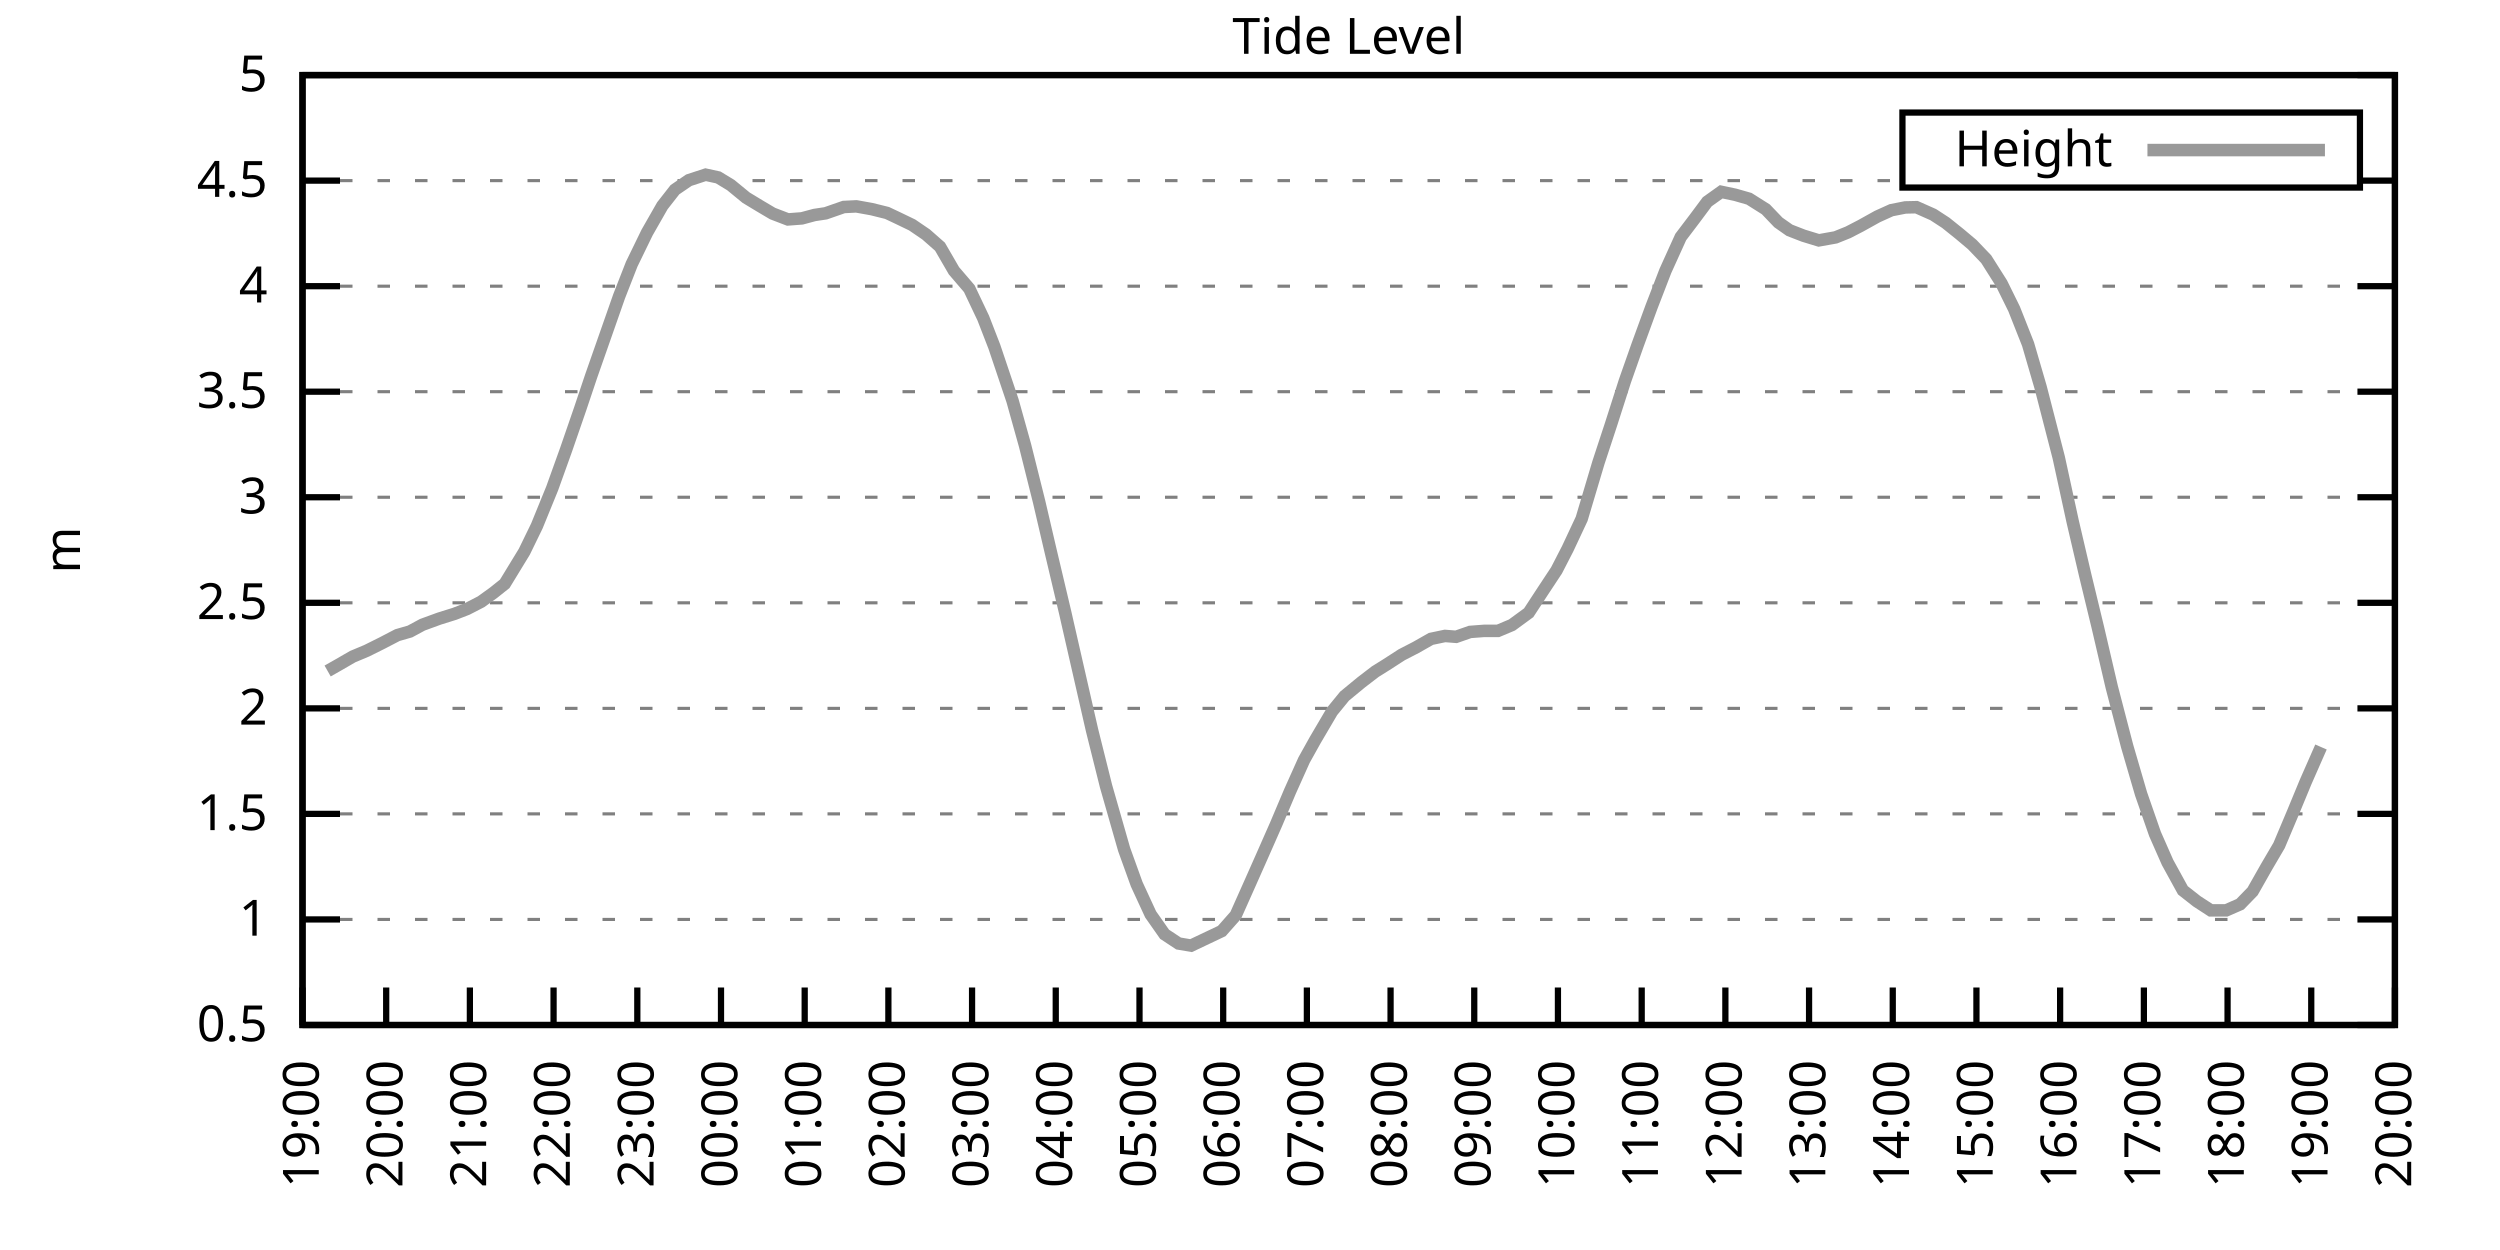
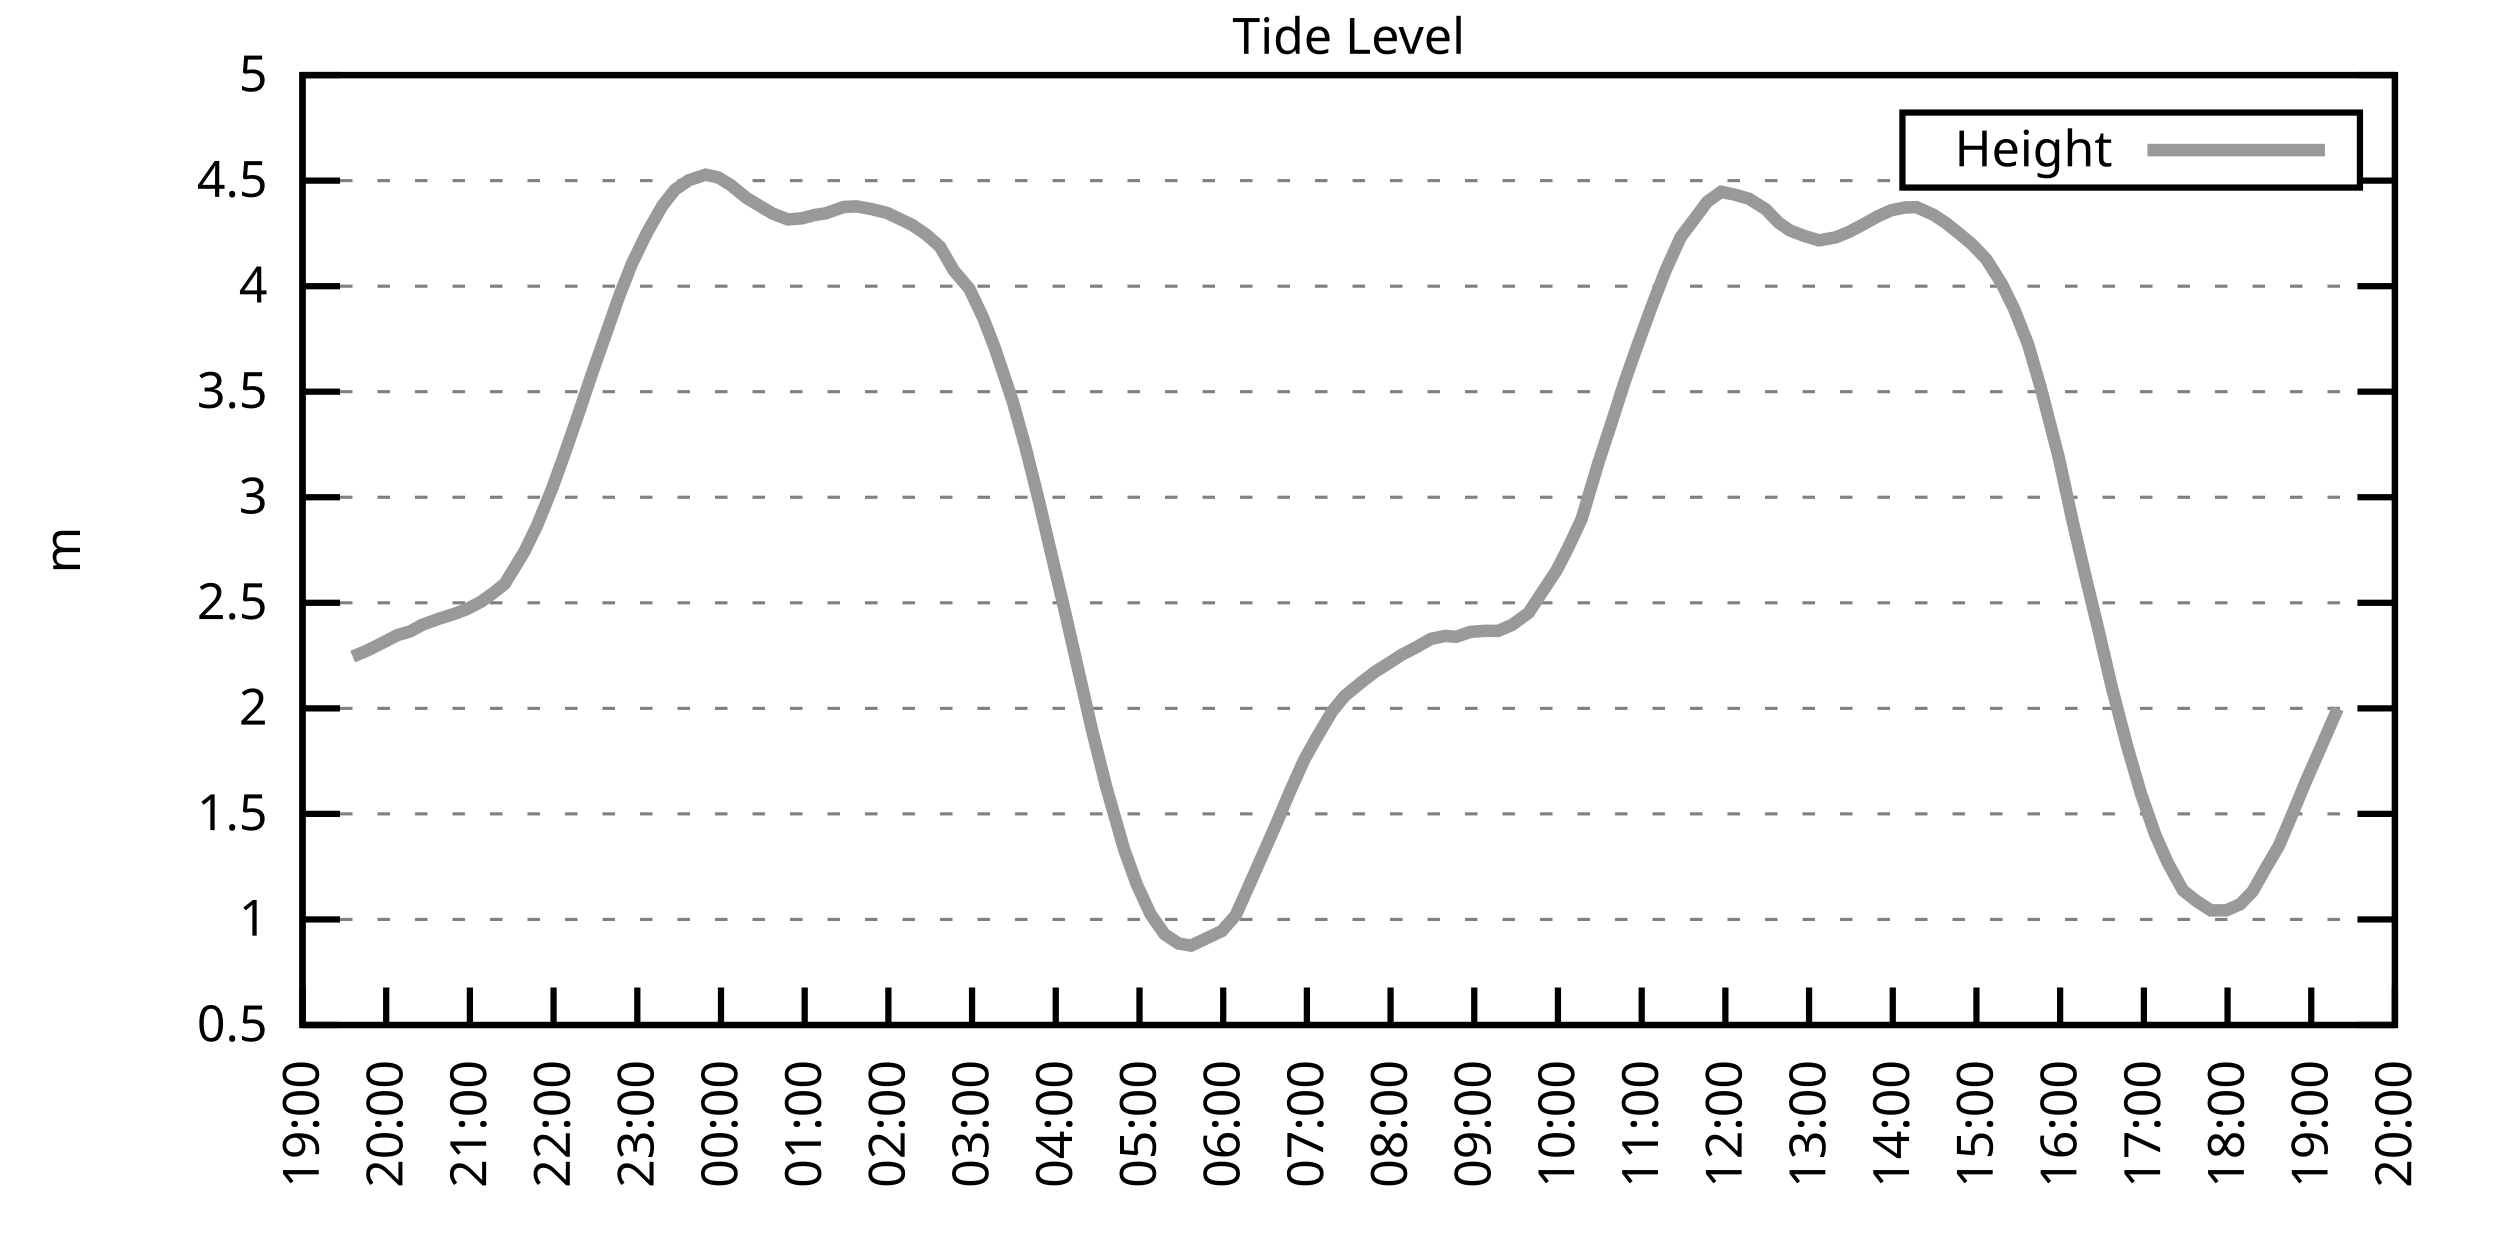
<svg xmlns="http://www.w3.org/2000/svg" xmlns:xlink="http://www.w3.org/1999/xlink" width="400" height="200" viewBox="0 0 400 200">
  <g id="gnuplot_canvas">
    <rect x="0" y="0" width="400" height="200" fill="none" />
    <defs>
      <circle id="gpDot" r="0.5" stroke-width="0.5" stroke="currentColor" />
      <path id="gpPt0" stroke-width="0.333" stroke="currentColor" d="M-1,0 h2 M0,-1 v2" />
      <path id="gpPt1" stroke-width="0.333" stroke="currentColor" d="M-1,-1 L1,1 M1,-1 L-1,1" />
      <path id="gpPt2" stroke-width="0.333" stroke="currentColor" d="M-1,0 L1,0 M0,-1 L0,1 M-1,-1 L1,1 M-1,1 L1,-1" />
      <rect id="gpPt3" stroke-width="0.333" stroke="currentColor" x="-1" y="-1" width="2" height="2" />
      <rect id="gpPt4" stroke-width="0.333" stroke="currentColor" fill="currentColor" x="-1" y="-1" width="2" height="2" />
      <circle id="gpPt5" stroke-width="0.333" stroke="currentColor" cx="0" cy="0" r="1" />
      <use xlink:href="#gpPt5" id="gpPt6" fill="currentColor" stroke="none" />
      <path id="gpPt7" stroke-width="0.333" stroke="currentColor" d="M0,-1.33 L-1.33,0.67 L1.33,0.67 z" />
      <use xlink:href="#gpPt7" id="gpPt8" fill="currentColor" stroke="none" />
      <use xlink:href="#gpPt7" id="gpPt9" stroke="currentColor" transform="rotate(180)" />
      <use xlink:href="#gpPt9" id="gpPt10" fill="currentColor" stroke="none" />
      <use xlink:href="#gpPt3" id="gpPt11" stroke="currentColor" transform="rotate(45)" />
      <use xlink:href="#gpPt11" id="gpPt12" fill="currentColor" stroke="none" />
      <path id="gpPt13" stroke-width="0.333" stroke="currentColor" d="M0,1.330 L1.265,0.411 L0.782,-1.067 L-0.782,-1.076 L-1.265,0.411 z" />
      <use xlink:href="#gpPt13" id="gpPt14" fill="currentColor" stroke="none" />
      <filter id="textbox" filterUnits="objectBoundingBox" x="0" y="0" height="1" width="1">
        <feFlood flood-color="white" flood-opacity="1" result="bgnd" />
        <feComposite in="SourceGraphic" in2="bgnd" operator="atop" />
      </filter>
      <filter id="greybox" filterUnits="objectBoundingBox" x="0" y="0" height="1" width="1">
        <feFlood flood-color="lightgrey" flood-opacity="1" result="grey" />
        <feComposite in="SourceGraphic" in2="grey" operator="atop" />
      </filter>
    </defs>
    <g fill="none" color="white" stroke="currentColor" stroke-width="1.00" stroke-linecap="butt" stroke-linejoin="miter">
</g>
    <g fill="none" color="black" stroke="currentColor" stroke-width="1.00" stroke-linecap="butt" stroke-linejoin="miter">
      <g stroke="none" shape-rendering="crispEdges">
        <polygon fill="rgb(255, 255, 255)" points="48.40,164.00 383.18,164.00 383.18,12.02 48.40,12.02 " />
      </g>
    </g>
    <g fill="none" color="black" stroke="currentColor" stroke-width="1.00" stroke-linecap="butt" stroke-linejoin="miter">
</g>
    <g fill="none" color="black" stroke="black" stroke-width="0.50" stroke-linecap="butt" stroke-linejoin="miter">
</g>
    <g fill="none" color="gray" stroke="currentColor" stroke-width="0.50" stroke-linecap="butt" stroke-linejoin="miter">
      <path stroke="gray" stroke-dasharray="2,4" class="gridline" d="M48.40,164.00 L383.19,164.00  " />
    </g>
    <g fill="none" color="gray" stroke="gray" stroke-width="1.00" stroke-linecap="butt" stroke-linejoin="miter">
</g>
    <g fill="none" color="black" stroke="currentColor" stroke-width="1.00" stroke-linecap="butt" stroke-linejoin="miter">
      <path stroke="black" d="M48.40,164.00 L54.40,164.00 M383.19,164.00 L377.19,164.00  " />
      <g transform="translate(42.80,166.60)" stroke="none" fill="black" font-family="Sans" font-size="8.00" text-anchor="end">
        <text>
          <tspan font-family="Sans"> 0.5</tspan>
        </text>
      </g>
    </g>
    <g fill="none" color="black" stroke="currentColor" stroke-width="1.00" stroke-linecap="butt" stroke-linejoin="miter">
</g>
    <g fill="none" color="black" stroke="black" stroke-width="0.50" stroke-linecap="butt" stroke-linejoin="miter">
</g>
    <g fill="none" color="gray" stroke="currentColor" stroke-width="0.50" stroke-linecap="butt" stroke-linejoin="miter">
      <path stroke="gray" stroke-dasharray="2,4" class="gridline" d="M48.40,147.11 L383.19,147.11  " />
    </g>
    <g fill="none" color="gray" stroke="gray" stroke-width="1.00" stroke-linecap="butt" stroke-linejoin="miter">
</g>
    <g fill="none" color="black" stroke="currentColor" stroke-width="1.00" stroke-linecap="butt" stroke-linejoin="miter">
      <path stroke="black" d="M48.40,147.11 L54.40,147.11 M383.19,147.11 L377.19,147.11  " />
      <g transform="translate(42.80,149.71)" stroke="none" fill="black" font-family="Sans" font-size="8.00" text-anchor="end">
        <text>
          <tspan font-family="Sans"> 1</tspan>
        </text>
      </g>
    </g>
    <g fill="none" color="black" stroke="currentColor" stroke-width="1.00" stroke-linecap="butt" stroke-linejoin="miter">
</g>
    <g fill="none" color="black" stroke="black" stroke-width="0.50" stroke-linecap="butt" stroke-linejoin="miter">
</g>
    <g fill="none" color="gray" stroke="currentColor" stroke-width="0.50" stroke-linecap="butt" stroke-linejoin="miter">
      <path stroke="gray" stroke-dasharray="2,4" class="gridline" d="M48.40,130.22 L383.19,130.22  " />
    </g>
    <g fill="none" color="gray" stroke="gray" stroke-width="1.00" stroke-linecap="butt" stroke-linejoin="miter">
</g>
    <g fill="none" color="black" stroke="currentColor" stroke-width="1.00" stroke-linecap="butt" stroke-linejoin="miter">
      <path stroke="black" d="M48.40,130.22 L54.40,130.22 M383.19,130.22 L377.19,130.22  " />
      <g transform="translate(42.80,132.82)" stroke="none" fill="black" font-family="Sans" font-size="8.00" text-anchor="end">
        <text>
          <tspan font-family="Sans"> 1.5</tspan>
        </text>
      </g>
    </g>
    <g fill="none" color="black" stroke="currentColor" stroke-width="1.00" stroke-linecap="butt" stroke-linejoin="miter">
</g>
    <g fill="none" color="black" stroke="black" stroke-width="0.50" stroke-linecap="butt" stroke-linejoin="miter">
</g>
    <g fill="none" color="gray" stroke="currentColor" stroke-width="0.50" stroke-linecap="butt" stroke-linejoin="miter">
      <path stroke="gray" stroke-dasharray="2,4" class="gridline" d="M48.40,113.34 L383.19,113.34  " />
    </g>
    <g fill="none" color="gray" stroke="gray" stroke-width="1.00" stroke-linecap="butt" stroke-linejoin="miter">
</g>
    <g fill="none" color="black" stroke="currentColor" stroke-width="1.00" stroke-linecap="butt" stroke-linejoin="miter">
      <path stroke="black" d="M48.40,113.34 L54.40,113.34 M383.19,113.34 L377.19,113.34  " />
      <g transform="translate(42.80,115.94)" stroke="none" fill="black" font-family="Sans" font-size="8.00" text-anchor="end">
        <text>
          <tspan font-family="Sans"> 2</tspan>
        </text>
      </g>
    </g>
    <g fill="none" color="black" stroke="currentColor" stroke-width="1.00" stroke-linecap="butt" stroke-linejoin="miter">
</g>
    <g fill="none" color="black" stroke="black" stroke-width="0.50" stroke-linecap="butt" stroke-linejoin="miter">
</g>
    <g fill="none" color="gray" stroke="currentColor" stroke-width="0.50" stroke-linecap="butt" stroke-linejoin="miter">
      <path stroke="gray" stroke-dasharray="2,4" class="gridline" d="M48.40,96.45 L383.19,96.45  " />
    </g>
    <g fill="none" color="gray" stroke="gray" stroke-width="1.00" stroke-linecap="butt" stroke-linejoin="miter">
</g>
    <g fill="none" color="black" stroke="currentColor" stroke-width="1.00" stroke-linecap="butt" stroke-linejoin="miter">
      <path stroke="black" d="M48.40,96.45 L54.40,96.45 M383.19,96.45 L377.19,96.45  " />
      <g transform="translate(42.80,99.05)" stroke="none" fill="black" font-family="Sans" font-size="8.00" text-anchor="end">
        <text>
          <tspan font-family="Sans"> 2.5</tspan>
        </text>
      </g>
    </g>
    <g fill="none" color="black" stroke="currentColor" stroke-width="1.00" stroke-linecap="butt" stroke-linejoin="miter">
</g>
    <g fill="none" color="black" stroke="black" stroke-width="0.50" stroke-linecap="butt" stroke-linejoin="miter">
</g>
    <g fill="none" color="gray" stroke="currentColor" stroke-width="0.50" stroke-linecap="butt" stroke-linejoin="miter">
      <path stroke="gray" stroke-dasharray="2,4" class="gridline" d="M48.40,79.56 L383.19,79.56  " />
    </g>
    <g fill="none" color="gray" stroke="gray" stroke-width="1.00" stroke-linecap="butt" stroke-linejoin="miter">
</g>
    <g fill="none" color="black" stroke="currentColor" stroke-width="1.00" stroke-linecap="butt" stroke-linejoin="miter">
      <path stroke="black" d="M48.40,79.56 L54.40,79.56 M383.19,79.56 L377.19,79.56  " />
      <g transform="translate(42.80,82.16)" stroke="none" fill="black" font-family="Sans" font-size="8.00" text-anchor="end">
        <text>
          <tspan font-family="Sans"> 3</tspan>
        </text>
      </g>
    </g>
    <g fill="none" color="black" stroke="currentColor" stroke-width="1.00" stroke-linecap="butt" stroke-linejoin="miter">
</g>
    <g fill="none" color="black" stroke="black" stroke-width="0.50" stroke-linecap="butt" stroke-linejoin="miter">
</g>
    <g fill="none" color="gray" stroke="currentColor" stroke-width="0.50" stroke-linecap="butt" stroke-linejoin="miter">
      <path stroke="gray" stroke-dasharray="2,4" class="gridline" d="M48.40,62.67 L383.19,62.67  " />
    </g>
    <g fill="none" color="gray" stroke="gray" stroke-width="1.00" stroke-linecap="butt" stroke-linejoin="miter">
</g>
    <g fill="none" color="black" stroke="currentColor" stroke-width="1.00" stroke-linecap="butt" stroke-linejoin="miter">
      <path stroke="black" d="M48.40,62.67 L54.40,62.67 M383.19,62.67 L377.19,62.67  " />
      <g transform="translate(42.80,65.27)" stroke="none" fill="black" font-family="Sans" font-size="8.00" text-anchor="end">
        <text>
          <tspan font-family="Sans"> 3.5</tspan>
        </text>
      </g>
    </g>
    <g fill="none" color="black" stroke="currentColor" stroke-width="1.00" stroke-linecap="butt" stroke-linejoin="miter">
</g>
    <g fill="none" color="black" stroke="black" stroke-width="0.50" stroke-linecap="butt" stroke-linejoin="miter">
</g>
    <g fill="none" color="gray" stroke="currentColor" stroke-width="0.50" stroke-linecap="butt" stroke-linejoin="miter">
      <path stroke="gray" stroke-dasharray="2,4" class="gridline" d="M48.40,45.79 L383.19,45.79  " />
    </g>
    <g fill="none" color="gray" stroke="gray" stroke-width="1.00" stroke-linecap="butt" stroke-linejoin="miter">
</g>
    <g fill="none" color="black" stroke="currentColor" stroke-width="1.00" stroke-linecap="butt" stroke-linejoin="miter">
      <path stroke="black" d="M48.40,45.79 L54.40,45.79 M383.19,45.79 L377.19,45.79  " />
      <g transform="translate(42.80,48.39)" stroke="none" fill="black" font-family="Sans" font-size="8.00" text-anchor="end">
        <text>
          <tspan font-family="Sans"> 4</tspan>
        </text>
      </g>
    </g>
    <g fill="none" color="black" stroke="currentColor" stroke-width="1.00" stroke-linecap="butt" stroke-linejoin="miter">
</g>
    <g fill="none" color="black" stroke="black" stroke-width="0.50" stroke-linecap="butt" stroke-linejoin="miter">
</g>
    <g fill="none" color="gray" stroke="currentColor" stroke-width="0.50" stroke-linecap="butt" stroke-linejoin="miter">
      <path stroke="gray" stroke-dasharray="2,4" class="gridline" d="M48.40,28.90 L304.39,28.90 M377.59,28.90 L383.19,28.90  " />
    </g>
    <g fill="none" color="gray" stroke="gray" stroke-width="1.00" stroke-linecap="butt" stroke-linejoin="miter">
</g>
    <g fill="none" color="black" stroke="currentColor" stroke-width="1.00" stroke-linecap="butt" stroke-linejoin="miter">
      <path stroke="black" d="M48.40,28.90 L54.40,28.90 M383.19,28.90 L377.19,28.90  " />
      <g transform="translate(42.80,31.50)" stroke="none" fill="black" font-family="Sans" font-size="8.00" text-anchor="end">
        <text>
          <tspan font-family="Sans"> 4.5</tspan>
        </text>
      </g>
    </g>
    <g fill="none" color="black" stroke="currentColor" stroke-width="1.00" stroke-linecap="butt" stroke-linejoin="miter">
</g>
    <g fill="none" color="black" stroke="black" stroke-width="0.50" stroke-linecap="butt" stroke-linejoin="miter">
</g>
    <g fill="none" color="gray" stroke="currentColor" stroke-width="0.50" stroke-linecap="butt" stroke-linejoin="miter">
      <path stroke="gray" stroke-dasharray="2,4" class="gridline" d="M48.40,12.01 L383.19,12.01  " />
    </g>
    <g fill="none" color="gray" stroke="gray" stroke-width="1.00" stroke-linecap="butt" stroke-linejoin="miter">
</g>
    <g fill="none" color="black" stroke="currentColor" stroke-width="1.00" stroke-linecap="butt" stroke-linejoin="miter">
      <path stroke="black" d="M48.40,12.01 L54.40,12.01 M383.19,12.01 L377.19,12.01  " />
      <g transform="translate(42.80,14.61)" stroke="none" fill="black" font-family="Sans" font-size="8.00" text-anchor="end">
        <text>
          <tspan font-family="Sans"> 5</tspan>
        </text>
      </g>
    </g>
    <g fill="none" color="black" stroke="currentColor" stroke-width="1.00" stroke-linecap="butt" stroke-linejoin="miter">
      <path stroke="black" d="M48.40,164.00 L48.40,158.00  " />
      <g transform="translate(51.00,169.60) rotate(270.00)" stroke="none" fill="black" font-family="Sans" font-size="8.00" text-anchor="end">
        <text>
          <tspan font-family="Sans">19:00</tspan>
        </text>
      </g>
    </g>
    <g fill="none" color="black" stroke="currentColor" stroke-width="1.00" stroke-linecap="butt" stroke-linejoin="miter">
      <path stroke="black" d="M61.79,164.00 L61.79,158.00  " />
      <g transform="translate(64.39,169.60) rotate(270.00)" stroke="none" fill="black" font-family="Sans" font-size="8.00" text-anchor="end">
        <text>
          <tspan font-family="Sans">20:00</tspan>
        </text>
      </g>
    </g>
    <g fill="none" color="black" stroke="currentColor" stroke-width="1.00" stroke-linecap="butt" stroke-linejoin="miter">
      <path stroke="black" d="M75.18,164.00 L75.18,158.00  " />
      <g transform="translate(77.78,169.60) rotate(270.00)" stroke="none" fill="black" font-family="Sans" font-size="8.00" text-anchor="end">
        <text>
          <tspan font-family="Sans">21:00</tspan>
        </text>
      </g>
    </g>
    <g fill="none" color="black" stroke="currentColor" stroke-width="1.00" stroke-linecap="butt" stroke-linejoin="miter">
      <path stroke="black" d="M88.57,164.00 L88.57,158.00  " />
      <g transform="translate(91.17,169.60) rotate(270.00)" stroke="none" fill="black" font-family="Sans" font-size="8.00" text-anchor="end">
        <text>
          <tspan font-family="Sans">22:00</tspan>
        </text>
      </g>
    </g>
    <g fill="none" color="black" stroke="currentColor" stroke-width="1.00" stroke-linecap="butt" stroke-linejoin="miter">
      <path stroke="black" d="M101.97,164.00 L101.97,158.00  " />
      <g transform="translate(104.57,169.60) rotate(270.00)" stroke="none" fill="black" font-family="Sans" font-size="8.00" text-anchor="end">
        <text>
          <tspan font-family="Sans">23:00</tspan>
        </text>
      </g>
    </g>
    <g fill="none" color="black" stroke="currentColor" stroke-width="1.00" stroke-linecap="butt" stroke-linejoin="miter">
      <path stroke="black" d="M115.36,164.00 L115.36,158.00  " />
      <g transform="translate(117.96,169.60) rotate(270.00)" stroke="none" fill="black" font-family="Sans" font-size="8.00" text-anchor="end">
        <text>
          <tspan font-family="Sans">00:00</tspan>
        </text>
      </g>
    </g>
    <g fill="none" color="black" stroke="currentColor" stroke-width="1.00" stroke-linecap="butt" stroke-linejoin="miter">
      <path stroke="black" d="M128.75,164.00 L128.75,158.00  " />
      <g transform="translate(131.35,169.60) rotate(270.00)" stroke="none" fill="black" font-family="Sans" font-size="8.00" text-anchor="end">
        <text>
          <tspan font-family="Sans">01:00</tspan>
        </text>
      </g>
    </g>
    <g fill="none" color="black" stroke="currentColor" stroke-width="1.00" stroke-linecap="butt" stroke-linejoin="miter">
      <path stroke="black" d="M142.14,164.00 L142.14,158.00  " />
      <g transform="translate(144.74,169.60) rotate(270.00)" stroke="none" fill="black" font-family="Sans" font-size="8.00" text-anchor="end">
        <text>
          <tspan font-family="Sans">02:00</tspan>
        </text>
      </g>
    </g>
    <g fill="none" color="black" stroke="currentColor" stroke-width="1.00" stroke-linecap="butt" stroke-linejoin="miter">
      <path stroke="black" d="M155.53,164.00 L155.53,158.00  " />
      <g transform="translate(158.13,169.60) rotate(270.00)" stroke="none" fill="black" font-family="Sans" font-size="8.00" text-anchor="end">
        <text>
          <tspan font-family="Sans">03:00</tspan>
        </text>
      </g>
    </g>
    <g fill="none" color="black" stroke="currentColor" stroke-width="1.00" stroke-linecap="butt" stroke-linejoin="miter">
      <path stroke="black" d="M168.92,164.00 L168.92,158.00  " />
      <g transform="translate(171.52,169.60) rotate(270.00)" stroke="none" fill="black" font-family="Sans" font-size="8.00" text-anchor="end">
        <text>
          <tspan font-family="Sans">04:00</tspan>
        </text>
      </g>
    </g>
    <g fill="none" color="black" stroke="currentColor" stroke-width="1.00" stroke-linecap="butt" stroke-linejoin="miter">
      <path stroke="black" d="M182.32,164.00 L182.32,158.00  " />
      <g transform="translate(184.92,169.60) rotate(270.00)" stroke="none" fill="black" font-family="Sans" font-size="8.00" text-anchor="end">
        <text>
          <tspan font-family="Sans">05:00</tspan>
        </text>
      </g>
    </g>
    <g fill="none" color="black" stroke="currentColor" stroke-width="1.00" stroke-linecap="butt" stroke-linejoin="miter">
      <path stroke="black" d="M195.71,164.00 L195.71,158.00  " />
      <g transform="translate(198.31,169.60) rotate(270.00)" stroke="none" fill="black" font-family="Sans" font-size="8.00" text-anchor="end">
        <text>
          <tspan font-family="Sans">06:00</tspan>
        </text>
      </g>
    </g>
    <g fill="none" color="black" stroke="currentColor" stroke-width="1.00" stroke-linecap="butt" stroke-linejoin="miter">
      <path stroke="black" d="M209.10,164.00 L209.10,158.00  " />
      <g transform="translate(211.70,169.60) rotate(270.00)" stroke="none" fill="black" font-family="Sans" font-size="8.00" text-anchor="end">
        <text>
          <tspan font-family="Sans">07:00</tspan>
        </text>
      </g>
    </g>
    <g fill="none" color="black" stroke="currentColor" stroke-width="1.00" stroke-linecap="butt" stroke-linejoin="miter">
      <path stroke="black" d="M222.49,164.00 L222.49,158.00  " />
      <g transform="translate(225.09,169.60) rotate(270.00)" stroke="none" fill="black" font-family="Sans" font-size="8.00" text-anchor="end">
        <text>
          <tspan font-family="Sans">08:00</tspan>
        </text>
      </g>
    </g>
    <g fill="none" color="black" stroke="currentColor" stroke-width="1.00" stroke-linecap="butt" stroke-linejoin="miter">
      <path stroke="black" d="M235.88,164.00 L235.88,158.00  " />
      <g transform="translate(238.48,169.60) rotate(270.00)" stroke="none" fill="black" font-family="Sans" font-size="8.00" text-anchor="end">
        <text>
          <tspan font-family="Sans">09:00</tspan>
        </text>
      </g>
    </g>
    <g fill="none" color="black" stroke="currentColor" stroke-width="1.00" stroke-linecap="butt" stroke-linejoin="miter">
      <path stroke="black" d="M249.27,164.00 L249.27,158.00  " />
      <g transform="translate(251.87,169.60) rotate(270.00)" stroke="none" fill="black" font-family="Sans" font-size="8.00" text-anchor="end">
        <text>
          <tspan font-family="Sans">10:00</tspan>
        </text>
      </g>
    </g>
    <g fill="none" color="black" stroke="currentColor" stroke-width="1.00" stroke-linecap="butt" stroke-linejoin="miter">
      <path stroke="black" d="M262.67,164.00 L262.67,158.00  " />
      <g transform="translate(265.27,169.60) rotate(270.00)" stroke="none" fill="black" font-family="Sans" font-size="8.00" text-anchor="end">
        <text>
          <tspan font-family="Sans">11:00</tspan>
        </text>
      </g>
    </g>
    <g fill="none" color="black" stroke="currentColor" stroke-width="1.00" stroke-linecap="butt" stroke-linejoin="miter">
      <path stroke="black" d="M276.06,164.00 L276.06,158.00  " />
      <g transform="translate(278.66,169.60) rotate(270.00)" stroke="none" fill="black" font-family="Sans" font-size="8.00" text-anchor="end">
        <text>
          <tspan font-family="Sans">12:00</tspan>
        </text>
      </g>
    </g>
    <g fill="none" color="black" stroke="currentColor" stroke-width="1.00" stroke-linecap="butt" stroke-linejoin="miter">
      <path stroke="black" d="M289.45,164.00 L289.45,158.00  " />
      <g transform="translate(292.05,169.60) rotate(270.00)" stroke="none" fill="black" font-family="Sans" font-size="8.00" text-anchor="end">
        <text>
          <tspan font-family="Sans">13:00</tspan>
        </text>
      </g>
    </g>
    <g fill="none" color="black" stroke="currentColor" stroke-width="1.00" stroke-linecap="butt" stroke-linejoin="miter">
      <path stroke="black" d="M302.84,164.00 L302.84,158.00  " />
      <g transform="translate(305.44,169.60) rotate(270.00)" stroke="none" fill="black" font-family="Sans" font-size="8.00" text-anchor="end">
        <text>
          <tspan font-family="Sans">14:00</tspan>
        </text>
      </g>
    </g>
    <g fill="none" color="black" stroke="currentColor" stroke-width="1.00" stroke-linecap="butt" stroke-linejoin="miter">
      <path stroke="black" d="M316.23,164.00 L316.23,158.00  " />
      <g transform="translate(318.83,169.60) rotate(270.00)" stroke="none" fill="black" font-family="Sans" font-size="8.00" text-anchor="end">
        <text>
          <tspan font-family="Sans">15:00</tspan>
        </text>
      </g>
    </g>
    <g fill="none" color="black" stroke="currentColor" stroke-width="1.00" stroke-linecap="butt" stroke-linejoin="miter">
      <path stroke="black" d="M329.62,164.00 L329.62,158.00  " />
      <g transform="translate(332.22,169.60) rotate(270.00)" stroke="none" fill="black" font-family="Sans" font-size="8.00" text-anchor="end">
        <text>
          <tspan font-family="Sans">16:00</tspan>
        </text>
      </g>
    </g>
    <g fill="none" color="black" stroke="currentColor" stroke-width="1.00" stroke-linecap="butt" stroke-linejoin="miter">
      <path stroke="black" d="M343.02,164.00 L343.02,158.00  " />
      <g transform="translate(345.62,169.60) rotate(270.00)" stroke="none" fill="black" font-family="Sans" font-size="8.00" text-anchor="end">
        <text>
          <tspan font-family="Sans">17:00</tspan>
        </text>
      </g>
    </g>
    <g fill="none" color="black" stroke="currentColor" stroke-width="1.00" stroke-linecap="butt" stroke-linejoin="miter">
      <path stroke="black" d="M356.41,164.00 L356.41,158.00  " />
      <g transform="translate(359.01,169.60) rotate(270.00)" stroke="none" fill="black" font-family="Sans" font-size="8.00" text-anchor="end">
        <text>
          <tspan font-family="Sans">18:00</tspan>
        </text>
      </g>
    </g>
    <g fill="none" color="black" stroke="currentColor" stroke-width="1.00" stroke-linecap="butt" stroke-linejoin="miter">
      <path stroke="black" d="M369.80,164.00 L369.80,158.00  " />
      <g transform="translate(372.40,169.60) rotate(270.00)" stroke="none" fill="black" font-family="Sans" font-size="8.00" text-anchor="end">
        <text>
          <tspan font-family="Sans">19:00</tspan>
        </text>
      </g>
    </g>
    <g fill="none" color="black" stroke="currentColor" stroke-width="1.00" stroke-linecap="butt" stroke-linejoin="miter">
      <path stroke="black" d="M383.19,164.00 L383.19,158.00  " />
      <g transform="translate(385.79,169.60) rotate(270.00)" stroke="none" fill="black" font-family="Sans" font-size="8.00" text-anchor="end">
        <text>
          <tspan font-family="Sans">20:00</tspan>
        </text>
      </g>
    </g>
    <g fill="none" color="black" stroke="currentColor" stroke-width="1.00" stroke-linecap="butt" stroke-linejoin="miter">
</g>
    <g fill="none" color="black" stroke="currentColor" stroke-width="1.00" stroke-linecap="butt" stroke-linejoin="miter">
      <path stroke="black" d="M48.40,12.01 L48.40,164.00 L383.19,164.00 L383.19,12.01 L48.40,12.01 Z  " />
    </g>
    <g fill="none" color="black" stroke="currentColor" stroke-width="1.00" stroke-linecap="butt" stroke-linejoin="miter">
</g>
    <g fill="none" color="black" stroke="currentColor" stroke-width="1.00" stroke-linecap="butt" stroke-linejoin="miter">
      <path stroke="black" d="M304.39,30.01 L304.39,18.01 L377.59,18.01 L377.59,30.01 L304.39,30.01 Z  " />
    </g>
    <g id="Tide_level_plot_1">
      <g fill="none" color="white" stroke="black" stroke-width="2.00" stroke-linecap="butt" stroke-linejoin="miter">
</g>
      <g fill="none" color="black" stroke="currentColor" stroke-width="2.00" stroke-linecap="butt" stroke-linejoin="miter">
        <g transform="translate(337.99,26.61)" stroke="none" fill="black" font-family="Sans" font-size="8.00" text-anchor="end">
          <text>
            <tspan font-family="Sans">Height</tspan>
          </text>
        </g>
      </g>
      <g fill="none" color="black" stroke="currentColor" stroke-width="2.00" stroke-linecap="butt" stroke-linejoin="miter">
-         <path stroke="rgb(153, 153, 153)" d="M343.59,24.01 L371.99,24.01 M52.42,107.36 L54.20,106.35 L56.43,105.06 L58.67,104.12 L61.12,102.90 L63.58,101.62   L65.59,101.04 L67.59,99.96 L70.27,98.98 L72.73,98.21 L74.74,97.43 L76.97,96.28 L78.98,94.83 L80.76,93.41   L83.89,88.28 L85.90,84.15 L88.35,78.14 L90.58,71.93 L92.82,65.44 L94.60,60.14 L99.06,47.41 L101.07,42.27   L103.53,37.21 L105.98,32.92 L107.99,30.35 L110.22,28.83 L112.90,27.95 L114.91,28.39 L116.92,29.61 L119.38,31.63   L121.61,32.98 L123.62,34.17 L126.07,35.11 L128.30,34.94 L130.31,34.40 L132.10,34.13 L135.00,33.12 L137.01,33.02   L139.46,33.46 L141.92,34.07 L143.70,34.91 L145.94,35.99 L148.17,37.51 L150.40,39.47 L152.63,43.32 L155.09,46.19   L157.32,50.89 L159.10,55.48 L162.01,64.13 L164.01,71.29 L166.25,80.24 L168.03,87.87 L170.49,98.27 L170.71,99.25   L174.73,116.85 L176.96,125.77 L179.86,135.90 L181.87,141.47 L184.10,146.30 L186.33,149.48 L188.57,150.96 L190.57,151.30   L195.48,148.97 L197.72,146.44 L199.95,141.44 L201.96,136.91 L204.19,131.85 L206.42,126.58 L208.65,121.61 L210.44,118.40   L213.12,113.84 L215.13,111.38 L217.80,109.18 L220.04,107.46 L221.82,106.35 L224.28,104.76 L226.51,103.61 L228.96,102.22   L231.20,101.75 L232.98,101.89 L235.21,101.11 L237.44,100.94 L239.68,100.94 L241.91,100.00 L244.59,98.04 L246.82,94.63   L249.05,91.25 L250.84,87.77 L253.07,83.01 L255.75,74.02 L257.76,67.91 L259.99,60.95 L262.00,55.24 L264.23,49.13   L266.46,43.35 L268.92,37.92 L271.15,34.98 L273.16,32.28 L275.39,30.69 L277.62,31.16 L279.85,31.80 L282.53,33.49   L284.54,35.59 L286.32,36.84 L288.56,37.71 L291.01,38.46 L293.69,37.98 L295.70,37.17 L297.71,36.13 L300.39,34.64   L302.62,33.63 L304.85,33.19 L306.63,33.15 L309.31,34.34 L311.32,35.65 L313.55,37.44 L315.56,39.13 L317.79,41.46   L320.25,45.35 L322.26,49.43 L324.49,55.07 L326.50,61.96 L329.40,73.21 L331.63,83.45 L333.64,92.06 L335.65,100.37   L337.88,109.93 L340.34,119.38 L342.57,127.02 L344.80,133.43 L346.81,137.99 L349.26,142.45 L351.50,144.21 L353.73,145.66   L356.18,145.66 L358.42,144.68 L360.42,142.62 L362.66,138.67 L364.66,135.26 L366.90,129.95 L368.91,125.09 L371.36,119.52    " />
+         <path stroke="rgb(153, 153, 153)" d="M343.59,24.01 L371.99,24.01 M56.43,105.06 L58.67,104.12 L61.12,102.90 L63.58,101.62 L65.59,101.04 L67.59,99.96   L70.27,98.98 L72.73,98.21 L74.74,97.43 L76.97,96.28 L78.98,94.83 L80.76,93.41 L83.89,88.28 L85.90,84.15   L88.35,78.14 L90.58,71.93 L92.82,65.44 L94.60,60.14 L99.06,47.41 L101.07,42.27 L103.53,37.21 L105.98,32.92   L107.99,30.35 L110.22,28.83 L112.90,27.95 L114.91,28.39 L116.92,29.61 L119.38,31.63 L121.61,32.98 L123.62,34.17   L126.07,35.11 L128.30,34.94 L130.31,34.40 L132.10,34.13 L135.00,33.12 L137.01,33.02 L139.46,33.46 L141.92,34.07   L143.70,34.91 L145.94,35.99 L148.17,37.51 L150.40,39.47 L152.63,43.32 L155.09,46.19 L157.32,50.89 L159.10,55.48   L162.01,64.13 L164.01,71.29 L166.25,80.24 L168.03,87.87 L170.49,98.27 L170.71,99.25 L174.73,116.85 L176.96,125.77   L179.86,135.90 L181.87,141.47 L184.10,146.30 L186.33,149.48 L188.57,150.96 L190.57,151.30 L195.48,148.97 L197.72,146.44   L199.95,141.44 L201.96,136.91 L204.19,131.85 L206.42,126.58 L208.65,121.61 L210.44,118.40 L213.12,113.84 L215.13,111.38   L217.80,109.18 L220.04,107.46 L221.82,106.35 L224.28,104.76 L226.51,103.61 L228.96,102.22 L231.20,101.75 L232.98,101.89   L235.21,101.11 L237.44,100.94 L239.68,100.94 L241.91,100.00 L244.59,98.04 L246.82,94.63 L249.05,91.25 L250.84,87.77   L253.07,83.01 L255.75,74.02 L257.76,67.91 L259.99,60.95 L262.00,55.24 L264.23,49.13 L266.46,43.35 L268.92,37.92   L271.15,34.98 L273.16,32.28 L275.39,30.69 L277.62,31.16 L279.85,31.80 L282.53,33.49 L284.54,35.59 L286.32,36.84   L288.56,37.71 L291.01,38.46 L293.69,37.98 L295.70,37.17 L297.71,36.13 L300.39,34.64 L302.62,33.63 L304.85,33.19   L306.63,33.15 L309.31,34.34 L311.32,35.65 L313.55,37.44 L315.56,39.13 L317.79,41.46 L320.25,45.35 L322.26,49.43   L324.49,55.07 L326.50,61.96 L329.40,73.21 L331.63,83.45 L333.64,92.06 L335.65,100.37 L337.88,109.93 L340.34,119.38   L342.57,127.02 L344.80,133.43 L346.81,137.99 L349.26,142.45 L351.50,144.21 L353.73,145.66 L356.18,145.66 L358.42,144.68   L360.42,142.62 L362.66,138.67 L364.66,135.26 L366.90,129.95 L368.91,125.09 L371.36,119.52 L374.04,113.37  " />
      </g>
    </g>
    <g fill="none" color="black" stroke="currentColor" stroke-width="2.00" stroke-linecap="butt" stroke-linejoin="miter">
</g>
    <g fill="none" color="black" stroke="black" stroke-width="1.00" stroke-linecap="butt" stroke-linejoin="miter">
</g>
    <g fill="none" color="black" stroke="currentColor" stroke-width="1.00" stroke-linecap="butt" stroke-linejoin="miter">
      <path stroke="black" d="M48.40,12.01 L48.40,164.00 L383.19,164.00 L383.19,12.01 L48.40,12.01 Z  " />
      <g transform="translate(12.80,88.01) rotate(270.00)" stroke="none" fill="black" font-family="Sans" font-size="8.00" text-anchor="middle">
        <text>
          <tspan font-family="Sans">m</tspan>
        </text>
      </g>
    </g>
    <g fill="none" color="black" stroke="currentColor" stroke-width="1.00" stroke-linecap="butt" stroke-linejoin="miter">
</g>
    <g fill="none" color="black" stroke="currentColor" stroke-width="1.00" stroke-linecap="butt" stroke-linejoin="miter">
      <g transform="translate(215.79,8.61)" stroke="none" fill="black" font-family="Sans" font-size="8.00" text-anchor="middle">
        <text>
          <tspan font-family="Sans">Tide Level</tspan>
        </text>
      </g>
    </g>
    <g fill="none" color="black" stroke="currentColor" stroke-width="1.00" stroke-linecap="butt" stroke-linejoin="miter">
</g>
  </g>
</svg>
